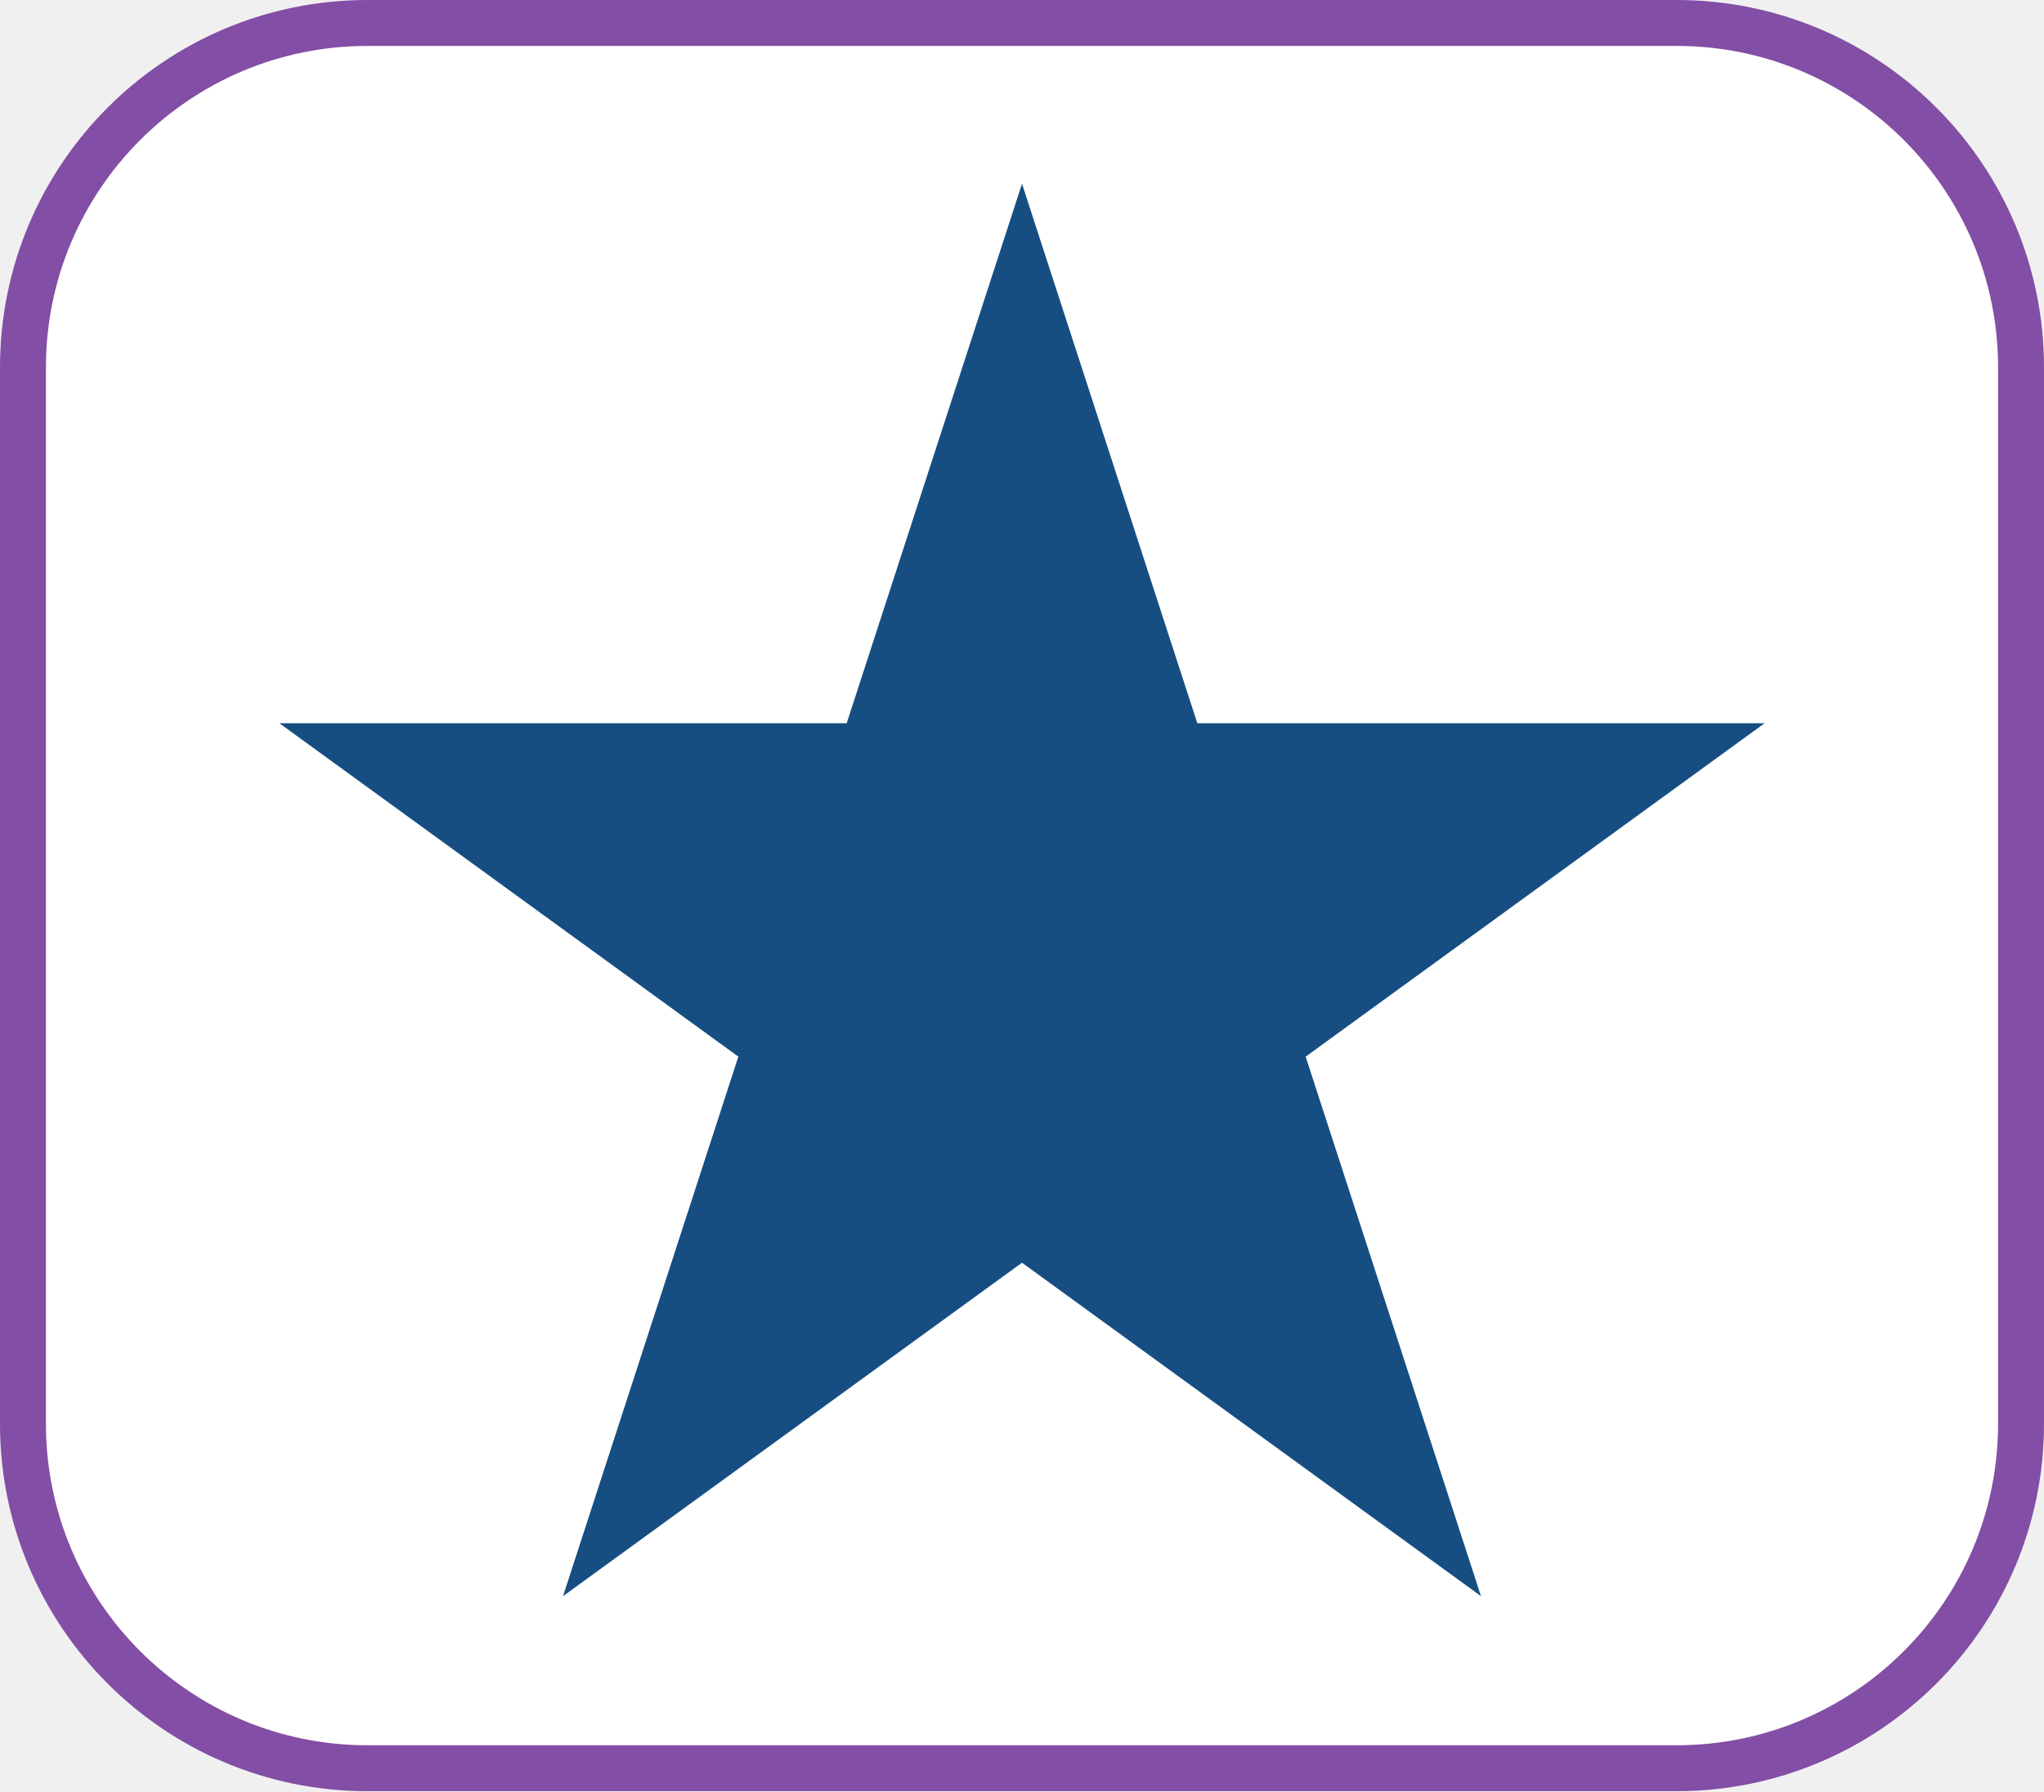
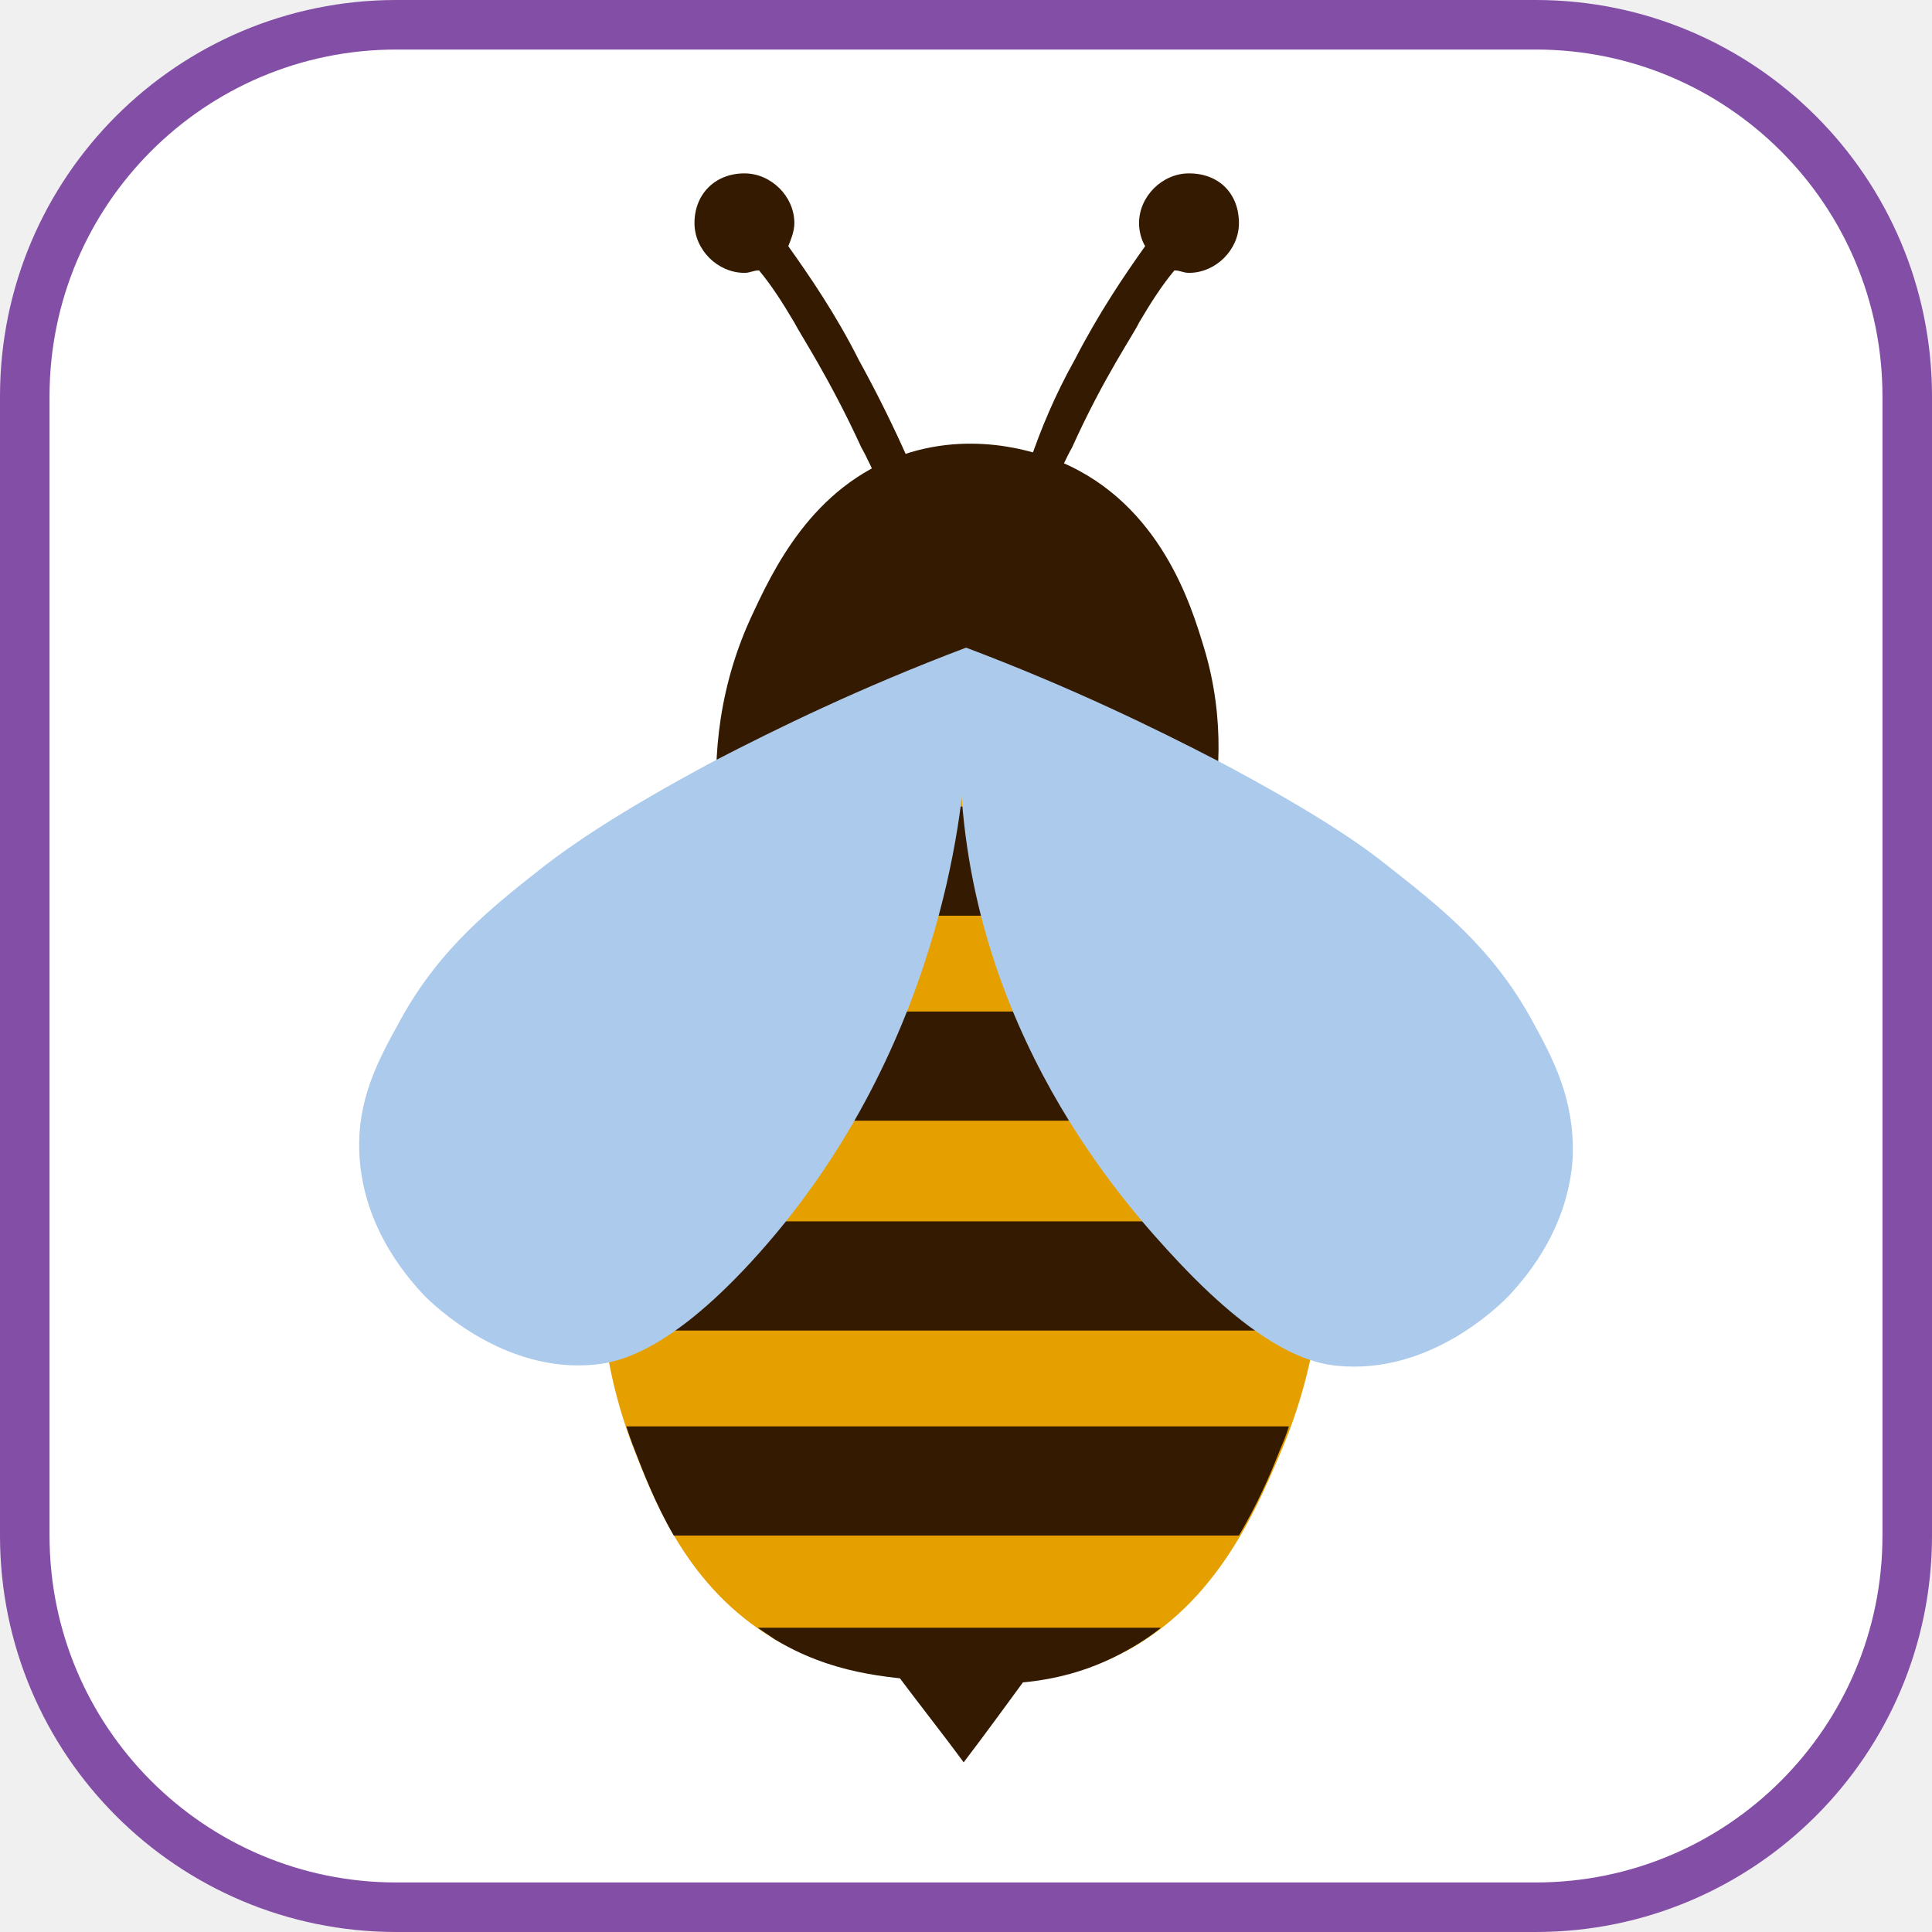
- <svg xmlns="http://www.w3.org/2000/svg" viewBox="0 0 178 156" fill="none">
-   <rect x="2" y="2" width="174" height="152" rx="30" fill="white" stroke="#834EA5" stroke-width="4" />
-   <path d="M89 16L104.267 62.987L153.672 62.987L113.702 92.026L128.969 139.013L89 109.974L49.031 139.013L64.298 92.026L24.328 62.987L73.733 62.987L89 16Z" fill="#164E82" />
+ <svg xmlns="http://www.w3.org/2000/svg" viewBox="0 0 156 156" fill="none">
+   <rect x="2" y="2" width="152" height="152" rx="30" fill="white" stroke="#834EA5" stroke-width="4" />
+   <path d="M96.005 14C93.842 14 91.973 15.861 91.973 18.015C91.973 18.701 92.17 19.387 92.465 19.876C90.793 22.227 88.728 25.263 86.761 29.083C80.565 40.15 80.368 51.707 81.352 48.867C83.712 42.011 85.876 37.31 86.564 36.134C89.121 30.454 91.58 26.928 91.973 26.047C92.957 24.382 93.842 23.011 94.825 21.835C95.317 21.835 95.514 22.031 96.005 22.031C98.169 22.031 100.038 20.17 100.038 18.015C100.038 15.665 98.464 14 96.005 14Z" fill="#331A00" />
+   <path d="M56.076 18.015C56.076 20.17 57.945 22.031 60.109 22.031C60.6 22.031 60.797 21.835 61.289 21.835C62.272 23.011 63.157 24.382 64.141 26.047C64.633 27.026 66.993 30.552 69.55 36.134C70.239 37.31 72.402 42.011 74.763 48.867C75.746 51.707 83.024 66.986 80.467 57.779C78.106 49.748 75.451 40.15 69.353 29.083C67.485 25.361 65.321 22.227 63.649 19.876C63.846 19.387 64.141 18.701 64.141 18.015C64.141 15.861 62.272 14 60.109 14C57.748 14 56.076 15.665 56.076 18.015Z" fill="#331A00" />
+   <path d="M72.107 134.76C73.976 137.306 75.943 139.755 77.811 142.301C79.68 139.853 81.45 137.404 83.319 134.858C79.582 134.858 75.844 134.858 72.107 134.76Z" fill="#331A00" />
+   <path d="M57.945 66.006C57.65 62.382 57.65 56.408 60.6 49.944C62.371 46.124 65.518 39.269 72.894 36.722C79.188 34.567 84.696 36.918 85.679 37.31C93.744 40.738 96.202 48.965 97.186 52.197C99.054 58.269 98.366 63.656 97.677 66.594C84.401 66.496 71.124 66.3 57.945 66.006Z" fill="#331A00" />
+   <path d="M48.799 94.898C48.405 99.795 47.619 107.826 51.159 116.935C52.929 121.44 55.585 128.198 62.469 132.311C67.091 135.054 71.615 135.348 75.156 135.641C79.09 135.935 84.499 136.327 90.006 133.78C97.874 130.059 101.218 122.419 103.382 117.327C106.627 109.785 106.824 103.125 106.922 99.11C107.119 88.924 104.463 81.285 103.087 77.367C100.628 70.413 97.382 65.125 94.825 61.599C84.302 61.697 73.779 61.795 63.256 61.893C60.6 64.733 57.06 69.14 54.11 75.212C52.929 77.857 49.684 85.006 48.799 94.898Z" fill="#E5A000" />
+   <path d="M93.94 81.677H61.486V90.491H93.94V81.677Z" fill="#331A00" />
+   <path d="M107.02 98.62H49.487V107.435H107.02V98.62Z" fill="#331A00" />
+   <path d="M93.645 65.125H61.191V73.939H93.645V65.125Z" fill="#331A00" />
+   <path d="M78.008 52.294C69.452 55.526 62.666 58.856 57.748 61.403C49.487 65.81 45.75 68.552 44.078 69.826C39.849 73.156 35.522 76.486 32.276 82.46C30.605 85.496 28.736 88.826 29.031 93.429C29.424 99.501 33.26 103.517 34.243 104.594C35.03 105.378 40.734 110.96 48.11 110.177C49.881 109.981 53.913 109.198 60.6 101.95C76.139 85.104 77.713 64.733 77.91 61.697C78.303 57.681 78.205 54.351 78.008 52.294Z" fill="#ACCAEB" />
+   <path d="M78.008 52.294C86.564 55.526 93.35 58.856 98.267 61.403C106.627 65.81 110.364 68.552 111.938 69.826C116.167 73.156 120.494 76.486 123.74 82.46C125.411 85.496 127.182 88.826 126.985 93.527C126.592 99.6 122.756 103.615 121.773 104.692C120.986 105.476 115.38 111.058 107.906 110.275C106.135 110.079 102.103 109.296 95.12 101.852C90.891 97.347 78.008 83.146 77.516 61.599C77.32 57.583 77.713 54.351 78.008 52.294Z" fill="#ACCAEB" />
+   <path d="M50.569 115.172C50.766 115.76 50.962 116.347 51.159 116.837C51.946 118.894 52.929 121.44 54.405 123.987H100.038C101.415 121.636 102.496 119.285 103.283 117.229C103.578 116.543 103.873 115.858 104.07 115.172H50.569Z" fill="#331A00" />
+   <path d="M61.191 131.43C61.584 131.724 62.076 132.018 62.469 132.311C67.091 135.152 71.615 135.445 75.156 135.739C79.09 136.033 84.499 136.523 90.006 133.781C91.383 133.095 92.662 132.311 93.744 131.43H61.191Z" fill="#331A00" />
</svg>
